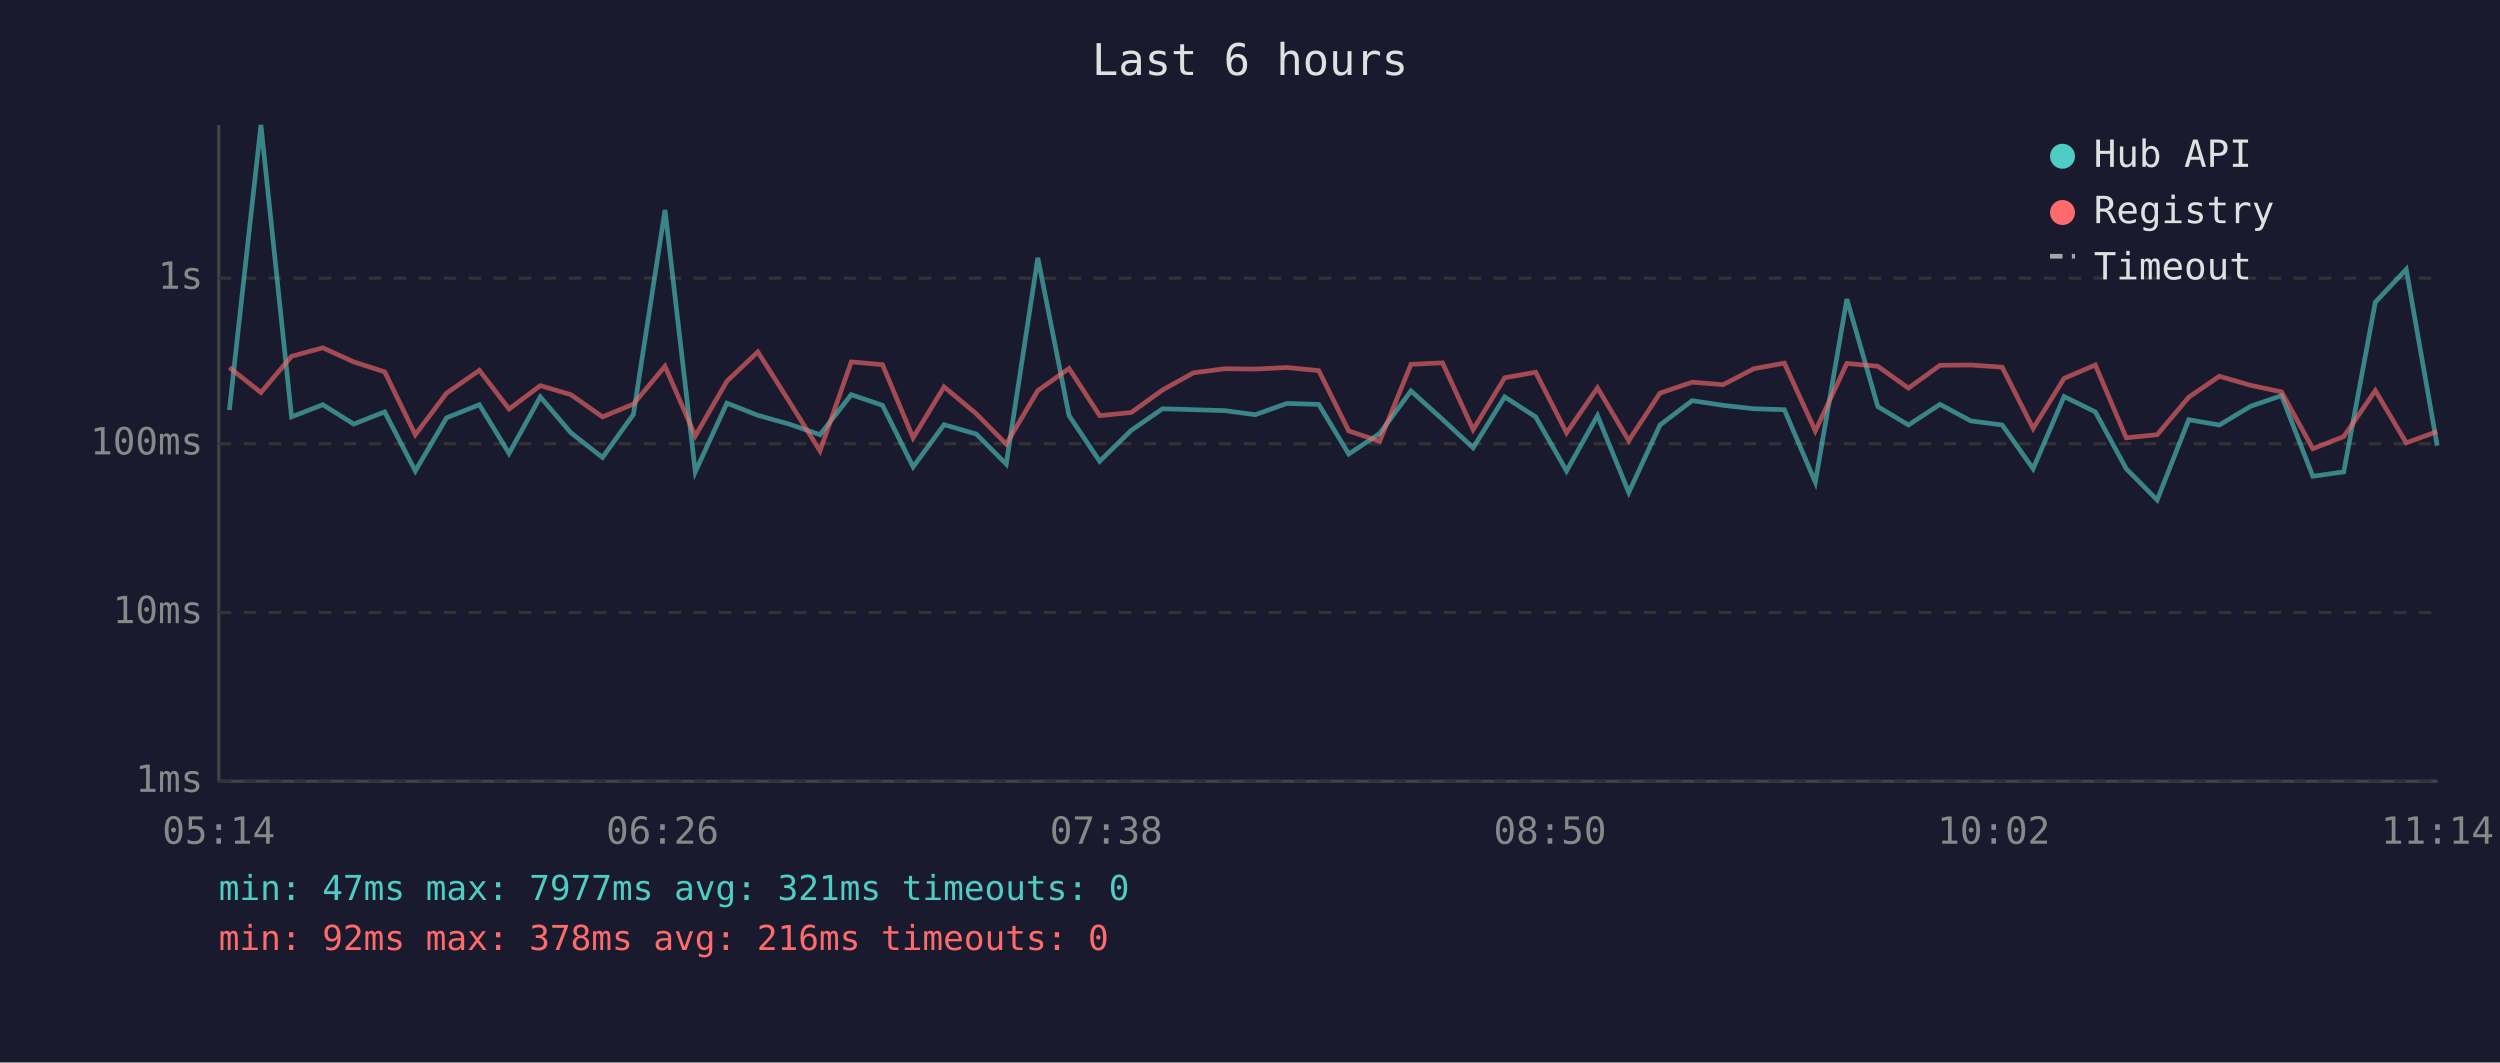
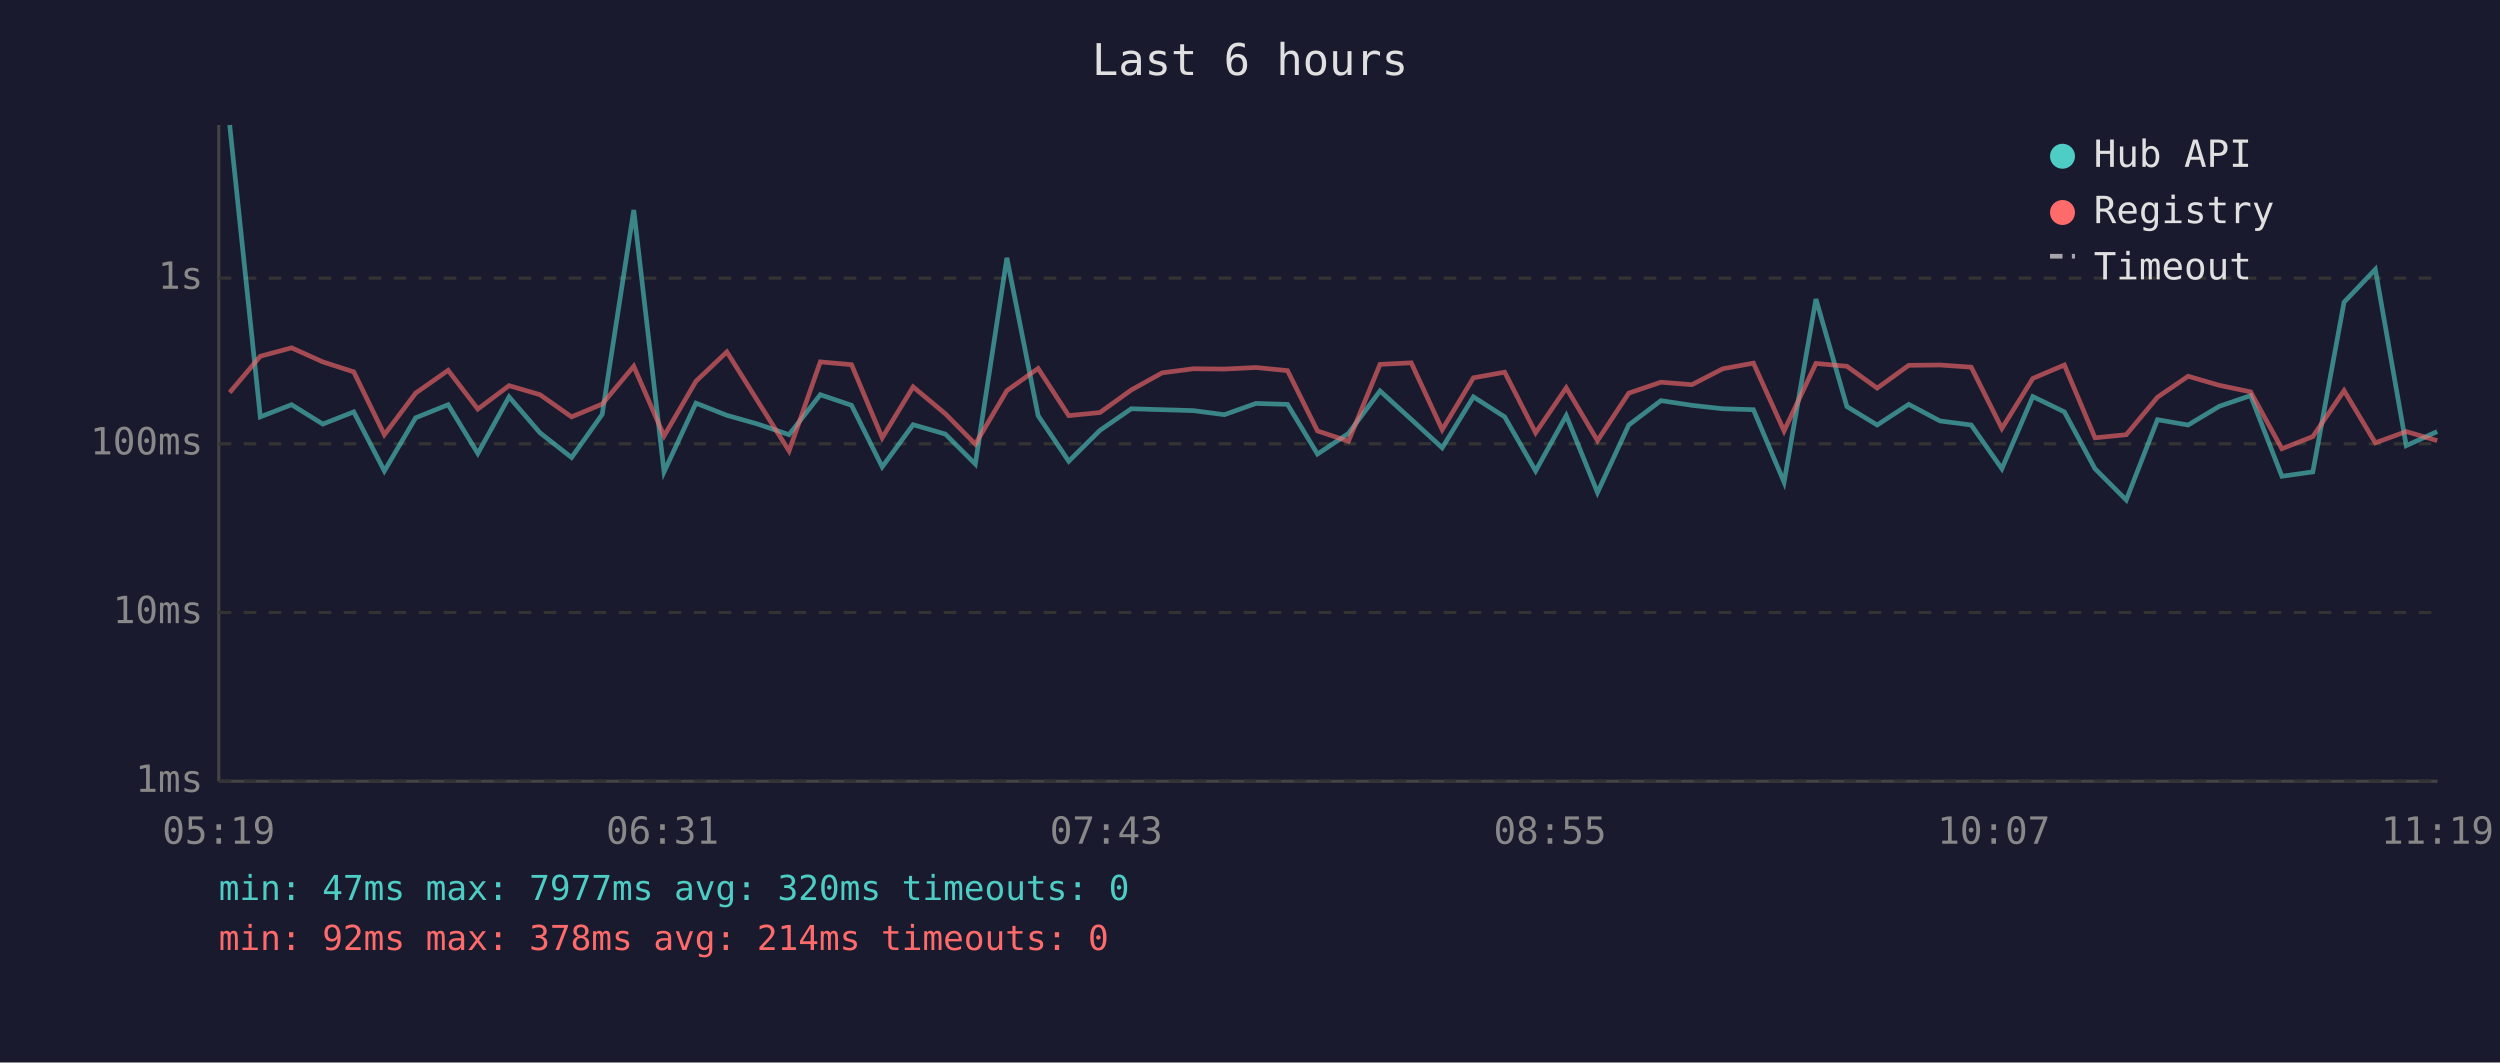
<svg xmlns="http://www.w3.org/2000/svg" viewBox="0 0 800 340" font-family="monospace" font-size="12">
  <rect width="800" height="340" fill="#1a1a2e" />
  <text x="400" y="24" fill="#e0e0e0" font-size="14" text-anchor="middle">Last 6 hours</text>
  <line x1="70" y1="40" x2="70" y2="250" stroke="#444" stroke-width="1" />
  <line x1="70" y1="250" x2="780" y2="250" stroke="#444" stroke-width="1" />
  <line x1="70" y1="250" x2="780" y2="250" stroke="#333" stroke-width="1" stroke-dasharray="4" />
  <text x="65" y="250" fill="#888" text-anchor="end" dominant-baseline="middle">1ms</text>
  <line x1="70" y1="196" x2="780" y2="196" stroke="#333" stroke-width="1" stroke-dasharray="4" />
  <text x="65" y="196" fill="#888" text-anchor="end" dominant-baseline="middle">10ms</text>
  <line x1="70" y1="142" x2="780" y2="142" stroke="#333" stroke-width="1" stroke-dasharray="4" />
  <text x="65" y="142" fill="#888" text-anchor="end" dominant-baseline="middle">100ms</text>
  <line x1="70" y1="89" x2="780" y2="89" stroke="#333" stroke-width="1" stroke-dasharray="4" />
  <text x="65" y="89" fill="#888" text-anchor="end" dominant-baseline="middle">1s</text>
-   <text x="70" y="270" fill="#888" text-anchor="middle">05:14</text>
-   <text x="212" y="270" fill="#888" text-anchor="middle">06:26</text>
-   <text x="354" y="270" fill="#888" text-anchor="middle">07:38</text>
-   <text x="496" y="270" fill="#888" text-anchor="middle">08:50</text>
-   <text x="638" y="270" fill="#888" text-anchor="middle">10:02</text>
-   <text x="780" y="270" fill="#888" text-anchor="middle">11:14</text>
-   <polyline points="73.4,131.2 83.5,40.0 93.3,133.4 103.3,129.5 113.2,135.7 123.1,131.8 132.9,150.7 142.9,133.7 153.4,129.5 162.9,145.1 172.9,127.0 182.7,138.5 192.8,146.4 202.7,132.6 212.8,67.2 222.5,151.0 232.6,129.0 242.5,132.9 252.5,135.7 262.4,139.1 272.4,126.3 282.4,129.7 292.2,149.4 302.1,135.9 312.4,138.9 322.0,148.5 332.1,82.5 342.1,133.0 351.9,147.6 362.0,137.7 372.0,130.8 381.9,131.1 391.9,131.4 401.7,132.7 411.8,129.1 422.0,129.4 431.6,145.3 441.5,138.7 451.5,125.1 461.6,134.2 471.4,143.3 481.5,127.0 491.4,133.4 501.3,150.7 511.2,133.0 521.2,157.6 531.2,136.0 541.5,128.2 551.4,129.7 561.2,130.8 571.0,131.1 580.9,154.3 591.0,95.7 600.9,130.1 610.7,136.0 620.8,129.4 630.7,134.7 640.7,136.0 650.6,150.0 660.5,126.9 670.5,131.8 680.4,150.0 690.3,160.0 700.4,134.3 710.2,136.0 720.2,130.0 730.1,126.6 740.1,152.4 750.0,151.0 760.1,96.7 770.0,86.2 779.9,142.6" fill="none" stroke="#4ecdc4" stroke-width="1.5" opacity="0.6" />
-   <polyline points="73.4,117.6 83.5,125.6 93.3,114.0 103.3,111.3 113.2,115.8 123.1,119.0 132.9,139.1 142.9,125.8 153.4,118.5 162.9,130.9 172.9,123.4 182.7,126.3 192.8,133.4 202.7,129.3 212.8,117.2 222.5,139.5 232.6,122.0 242.5,112.6 252.5,128.4 262.4,144.3 272.4,115.8 282.4,116.7 292.2,140.1 302.1,123.8 312.4,132.4 322.0,142.1 332.1,125.0 342.1,117.9 351.9,133.0 362.0,132.0 372.0,124.8 381.9,119.3 391.9,118.0 401.7,118.1 411.8,117.6 422.0,118.6 431.6,137.9 441.5,141.2 451.5,116.6 461.6,116.1 471.4,137.5 481.5,120.9 491.4,119.1 501.3,138.5 511.2,124.1 521.2,141.0 531.2,125.8 541.5,122.3 551.4,123.1 561.2,118.0 571.0,116.2 580.9,137.9 591.0,116.3 600.9,117.2 610.7,124.2 620.8,116.9 630.7,116.8 640.7,117.5 650.6,137.1 660.5,121.1 670.5,116.8 680.4,140.1 690.3,139.1 700.4,127.1 710.2,120.4 720.2,123.3 730.1,125.4 740.1,143.6 750.0,139.7 760.1,125.0 770.0,141.7 779.9,138.1" fill="none" stroke="#ff6b6b" stroke-width="1.5" opacity="0.6" />
+   <text x="70" y="270" fill="#888" text-anchor="middle">05:19</text>
+   <text x="212" y="270" fill="#888" text-anchor="middle">06:31</text>
+   <text x="354" y="270" fill="#888" text-anchor="middle">07:43</text>
+   <text x="496" y="270" fill="#888" text-anchor="middle">08:55</text>
+   <text x="638" y="270" fill="#888" text-anchor="middle">10:07</text>
+   <text x="780" y="270" fill="#888" text-anchor="middle">11:19</text>
+   <polyline points="73.5,40.0 83.3,133.4 93.3,129.5 103.3,135.7 113.2,131.8 123.0,150.7 133.0,133.7 143.4,129.5 152.9,145.1 162.9,127.0 172.8,138.5 182.9,146.4 192.7,132.6 202.8,67.2 212.5,151.0 222.7,129.0 232.6,132.9 242.5,135.7 252.5,139.1 262.5,126.3 272.5,129.7 282.3,149.4 292.2,135.9 302.5,138.9 312.1,148.5 322.2,82.5 332.2,133.0 342.0,147.6 352.0,137.7 362.0,130.8 371.9,131.1 381.9,131.4 391.8,132.7 401.9,129.1 412.0,129.4 421.6,145.3 431.5,138.7 441.6,125.1 451.6,134.2 461.5,143.3 471.5,127.0 481.5,133.4 491.4,150.7 501.2,133.0 511.2,157.6 521.2,136.0 531.5,128.2 541.4,129.7 551.3,130.8 561.1,131.1 570.9,154.3 581.1,95.7 591.0,130.1 600.7,136.0 610.8,129.4 620.8,134.7 630.8,136.0 640.6,150.0 650.5,126.9 660.6,131.8 670.4,150.0 680.4,160.0 690.4,134.3 700.2,136.0 710.2,130.0 720.2,126.6 730.2,152.4 740.1,151.0 750.1,96.7 760.1,86.2 770.0,142.6 779.9,138.1" fill="none" stroke="#4ecdc4" stroke-width="1.5" opacity="0.6" />
+   <polyline points="73.5,125.6 83.3,114.0 93.3,111.3 103.3,115.8 113.2,119.0 123.0,139.1 133.0,125.8 143.4,118.5 152.9,130.9 162.9,123.4 172.8,126.3 182.9,133.4 192.7,129.3 202.8,117.2 212.5,139.5 222.7,122.0 232.6,112.6 242.5,128.4 252.5,144.3 262.5,115.8 272.5,116.7 282.3,140.1 292.2,123.8 302.5,132.4 312.1,142.1 322.2,125.0 332.2,117.9 342.0,133.0 352.0,132.0 362.0,124.8 371.9,119.3 381.9,118.0 391.8,118.1 401.9,117.6 412.0,118.6 421.6,137.9 431.5,141.2 441.6,116.6 451.6,116.1 461.5,137.5 471.5,120.9 481.5,119.1 491.4,138.5 501.2,124.1 511.2,141.0 521.2,125.8 531.5,122.3 541.4,123.1 551.3,118.0 561.1,116.2 570.9,137.9 581.1,116.3 591.0,117.2 600.7,124.2 610.8,116.9 620.8,116.8 630.8,117.5 640.6,137.1 650.5,121.1 660.6,116.8 670.4,140.1 680.4,139.1 690.4,127.1 700.2,120.4 710.2,123.3 720.2,125.4 730.2,143.6 740.1,139.7 750.1,125.0 760.1,141.7 770.0,138.1 779.9,141.0" fill="none" stroke="#ff6b6b" stroke-width="1.5" opacity="0.6" />
  <circle cx="660" cy="50" r="4" fill="#4ecdc4" />
  <text x="670" y="50" fill="#e0e0e0" dominant-baseline="middle">Hub API</text>
  <circle cx="660" cy="68" r="4" fill="#ff6b6b" />
  <text x="670" y="68" fill="#e0e0e0" dominant-baseline="middle">Registry</text>
  <line x1="656" y1="82" x2="664" y2="82" stroke="#e0e0e0" stroke-width="1.5" stroke-dasharray="4,3" opacity="0.7" />
  <text x="670" y="86" fill="#e0e0e0" dominant-baseline="middle">Timeout</text>
-   <text x="70" y="288" fill="#4ecdc4" font-size="11">min: 47ms  max: 7977ms  avg: 321ms  timeouts: 0</text>
-   <text x="70" y="304" fill="#ff6b6b" font-size="11">min: 92ms  max: 378ms  avg: 216ms  timeouts: 0</text>
+   <text x="70" y="288" fill="#4ecdc4" font-size="11">min: 47ms  max: 7977ms  avg: 320ms  timeouts: 0</text>
+   <text x="70" y="304" fill="#ff6b6b" font-size="11">min: 92ms  max: 378ms  avg: 214ms  timeouts: 0</text>
</svg>
